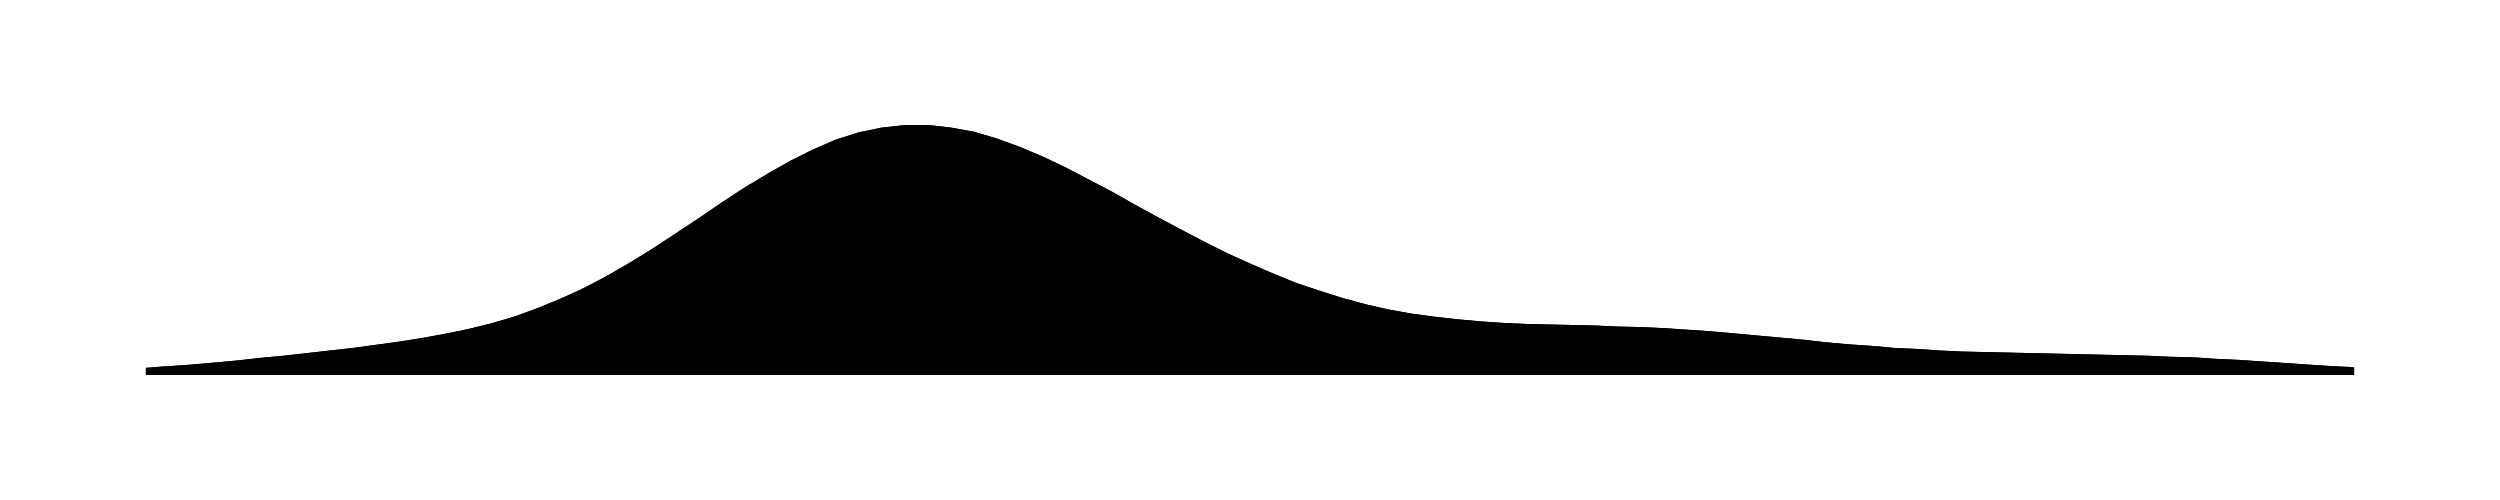
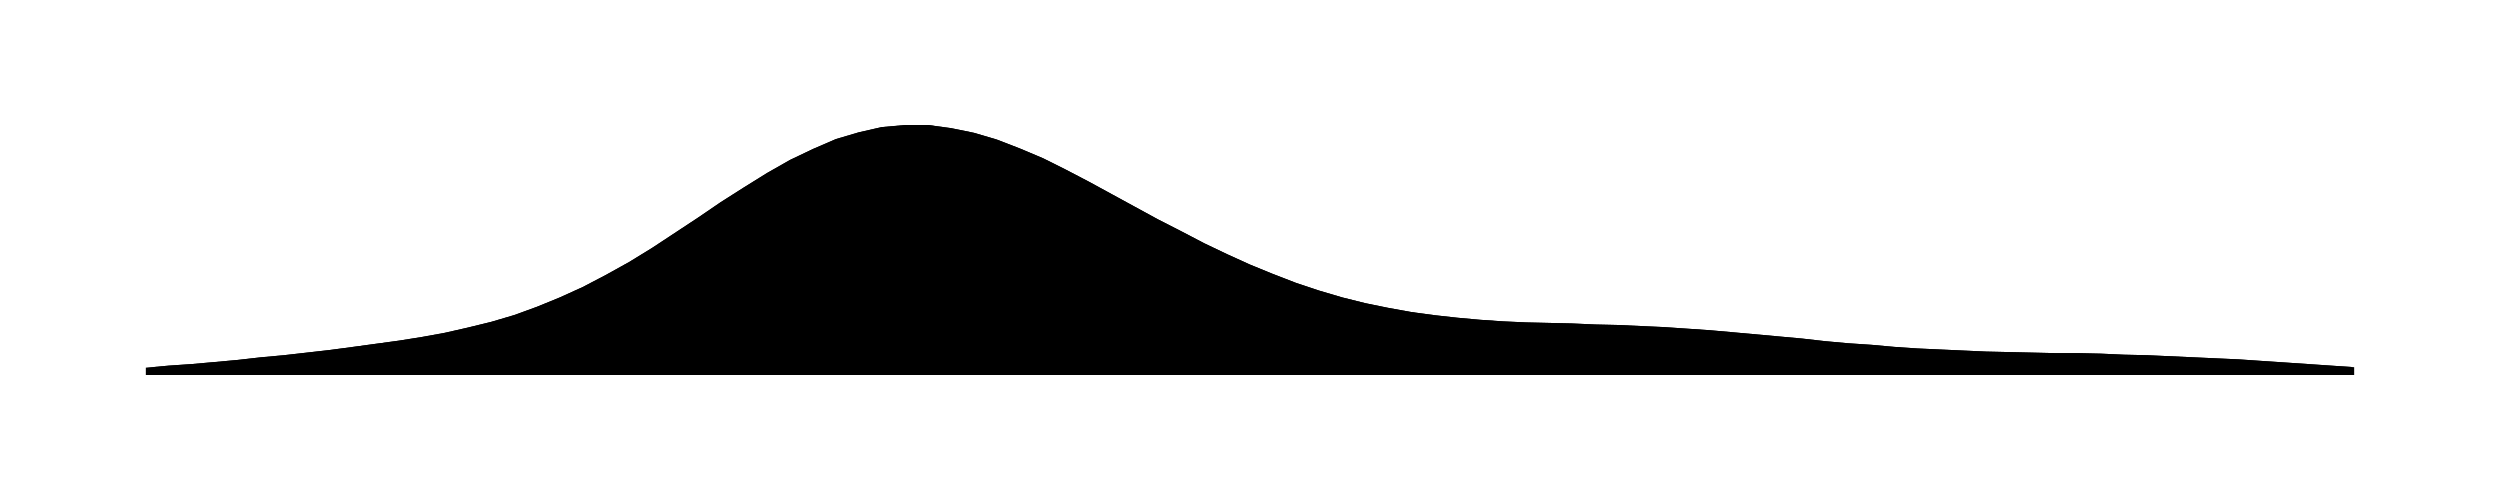
<svg xmlns="http://www.w3.org/2000/svg" viewBox="0 0 480 96">
-   <path id="a" d="M28.0 70.6L32.4 70.3L36.8 70.0L41.3 69.6L45.7 69.2L50.1 68.7L54.5 68.3L58.9 67.8L63.3 67.3L67.8 66.8L72.2 66.2L76.6 65.6L81.0 64.9L85.4 64.1L89.8 63.2L94.3 62.1L98.7 60.8L103.1 59.2L107.5 57.4L111.9 55.4L116.3 53.1L120.8 50.5L125.2 47.8L129.6 44.9L134.0 42.0L138.4 39.0L142.8 36.1L147.3 33.4L151.7 30.9L156.1 28.7L160.5 26.8L164.9 25.4L169.3 24.5L173.8 24.0L178.2 24.0L182.6 24.5L187.0 25.3L191.4 26.6L195.8 28.2L200.3 30.1L204.7 32.2L209.1 34.5L213.5 36.8L217.9 39.3L222.3 41.7L226.8 44.1L231.2 46.4L235.6 48.6L240.0 50.6L244.4 52.5L248.8 54.3L253.3 55.8L257.7 57.2L262.1 58.4L266.5 59.4L270.9 60.2L275.3 60.8L279.8 61.3L284.2 61.7L288.6 62.0L293.0 62.2L297.4 62.3L301.8 62.4L306.3 62.5L310.7 62.7L315.1 62.8L319.5 63.0L323.9 63.3L328.3 63.6L332.8 64.0L337.2 64.4L341.6 64.8L346.0 65.2L350.4 65.7L354.8 66.1L359.3 66.4L363.7 66.8L368.1 67.0L372.5 67.3L376.9 67.5L381.3 67.6L385.8 67.7L390.2 67.8L394.6 67.9L399.0 68.0L403.4 68.1L407.8 68.2L412.3 68.3L416.7 68.5L421.1 68.6L425.5 68.9L429.9 69.1L434.3 69.4L438.8 69.7L443.2 70.0L447.6 70.3L452.0 70.5V72H28.0Z" />
-   <path id="t" d="M28.0 70.6L32.4 70.3L36.8 70.0L41.3 69.6L45.7 69.2L50.1 68.7L54.5 68.3L58.9 67.8L63.3 67.3L67.8 66.8L72.2 66.2L76.6 65.6L81.0 64.9L85.4 64.1L89.8 63.2L94.3 62.1L98.7 60.8L103.1 59.2L107.5 57.4L111.9 55.4L116.3 53.1L120.8 50.5L125.2 47.8L129.6 44.9L134.0 42.0L138.4 39.0L142.8 36.1L147.3 33.4L151.7 30.9L156.1 28.7L160.5 26.8L164.9 25.4L169.3 24.5L173.8 24.0L178.2 24.0L182.6 24.5L187.0 25.3L191.4 26.6L195.8 28.2L200.3 30.1L204.7 32.2L209.1 34.5L213.5 36.8L217.9 39.3L222.3 41.7L226.8 44.1L231.2 46.4L235.6 48.6L240.0 50.6L244.4 52.5L248.8 54.3L253.3 55.8L257.7 57.2L262.1 58.4L266.5 59.4L270.9 60.2L275.3 60.8L279.8 61.3L284.2 61.7L288.6 62.0L293.0 62.2L297.4 62.3L301.8 62.4L306.3 62.5L310.7 62.7L315.1 62.8L319.5 63.0L323.9 63.3L328.3 63.6L332.8 64.0L337.2 64.4L341.6 64.8L346.0 65.2L350.4 65.7L354.8 66.1L359.3 66.4L363.7 66.8L368.1 67.0L372.5 67.3L376.9 67.5L381.3 67.6L385.8 67.7L390.2 67.8L394.6 67.9L399.0 68.0L403.4 68.1L407.8 68.2L412.3 68.3L416.7 68.5L421.1 68.6L425.5 68.9L429.9 69.1L434.3 69.4L438.8 69.7L443.2 70.0L447.6 70.3L452.0 70.5" />
+   <path id="a" d="M28.0 70.6L32.4 70.2L36.8 69.9L41.3 69.5L45.7 69.1L50.1 68.6L54.5 68.2L58.9 67.7L63.3 67.2L67.8 66.6L72.2 66.0L76.6 65.4L81.0 64.7L85.4 63.9L89.8 62.9L94.3 61.8L98.7 60.5L103.1 58.9L107.5 57.1L111.9 55.1L116.3 52.8L120.8 50.3L125.2 47.6L129.6 44.7L134.0 41.8L138.4 38.8L142.8 36.0L147.3 33.2L151.7 30.7L156.1 28.6L160.5 26.7L164.9 25.4L169.3 24.4L173.8 24.0L178.2 24.0L182.6 24.6L187.0 25.5L191.4 26.8L195.8 28.5L200.3 30.4L204.7 32.6L209.1 34.9L213.5 37.3L217.9 39.7L222.3 42.1L226.8 44.4L231.2 46.7L235.6 48.8L240.0 50.8L244.4 52.6L248.8 54.3L253.3 55.8L257.7 57.1L262.1 58.2L266.5 59.1L270.9 59.9L275.3 60.5L279.8 61.0L284.2 61.4L288.6 61.7L293.0 61.9L297.4 62.0L301.8 62.1L306.3 62.3L310.7 62.4L315.1 62.6L319.5 62.8L323.9 63.1L328.3 63.4L332.8 63.8L337.2 64.2L341.6 64.6L346.0 65.0L350.4 65.5L354.8 65.9L359.3 66.2L363.7 66.6L368.1 66.9L372.5 67.1L376.9 67.3L381.3 67.5L385.8 67.6L390.2 67.7L394.6 67.8L399.0 67.8L403.4 67.9L407.8 68.1L412.3 68.2L416.7 68.4L421.1 68.6L425.5 68.8L429.9 69.0L434.3 69.3L438.8 69.6L443.2 69.9L447.6 70.2L452.0 70.5V72H28.0Z" />
+   <path id="t" d="M28.0 70.6L32.4 70.2L36.8 69.9L41.3 69.5L45.7 69.1L50.1 68.6L54.5 68.2L58.9 67.7L63.3 67.2L67.8 66.6L72.2 66.0L76.6 65.4L81.0 64.7L85.4 63.9L89.8 62.9L94.3 61.8L98.7 60.5L103.1 58.9L107.5 57.1L111.9 55.1L116.3 52.8L120.8 50.3L125.2 47.6L129.6 44.7L134.0 41.8L138.4 38.8L142.8 36.0L147.3 33.2L151.7 30.7L156.1 28.6L160.5 26.7L164.9 25.4L169.3 24.4L173.8 24.0L178.2 24.0L182.6 24.6L187.0 25.5L191.4 26.8L195.8 28.5L200.3 30.4L204.7 32.6L209.1 34.9L213.5 37.3L217.9 39.7L222.3 42.1L226.8 44.4L231.2 46.7L235.6 48.8L240.0 50.8L244.4 52.6L248.8 54.3L253.3 55.8L257.7 57.1L262.1 58.2L266.5 59.1L270.9 59.9L275.3 60.5L279.8 61.0L284.2 61.4L288.6 61.7L293.0 61.9L297.4 62.0L301.8 62.1L306.3 62.3L310.7 62.4L315.1 62.6L319.5 62.8L323.9 63.1L328.3 63.4L332.8 63.8L337.2 64.2L341.6 64.6L346.0 65.0L350.4 65.5L354.8 65.9L359.3 66.2L363.7 66.6L368.1 66.9L372.5 67.1L376.9 67.3L381.3 67.5L385.8 67.6L390.2 67.7L394.6 67.8L399.0 67.8L403.4 67.9L407.8 68.1L412.3 68.2L416.7 68.4L421.1 68.6L425.5 68.8L429.9 69.0L434.3 69.3L438.8 69.6L443.2 69.9L447.6 70.2L452.0 70.5" />
</svg>
